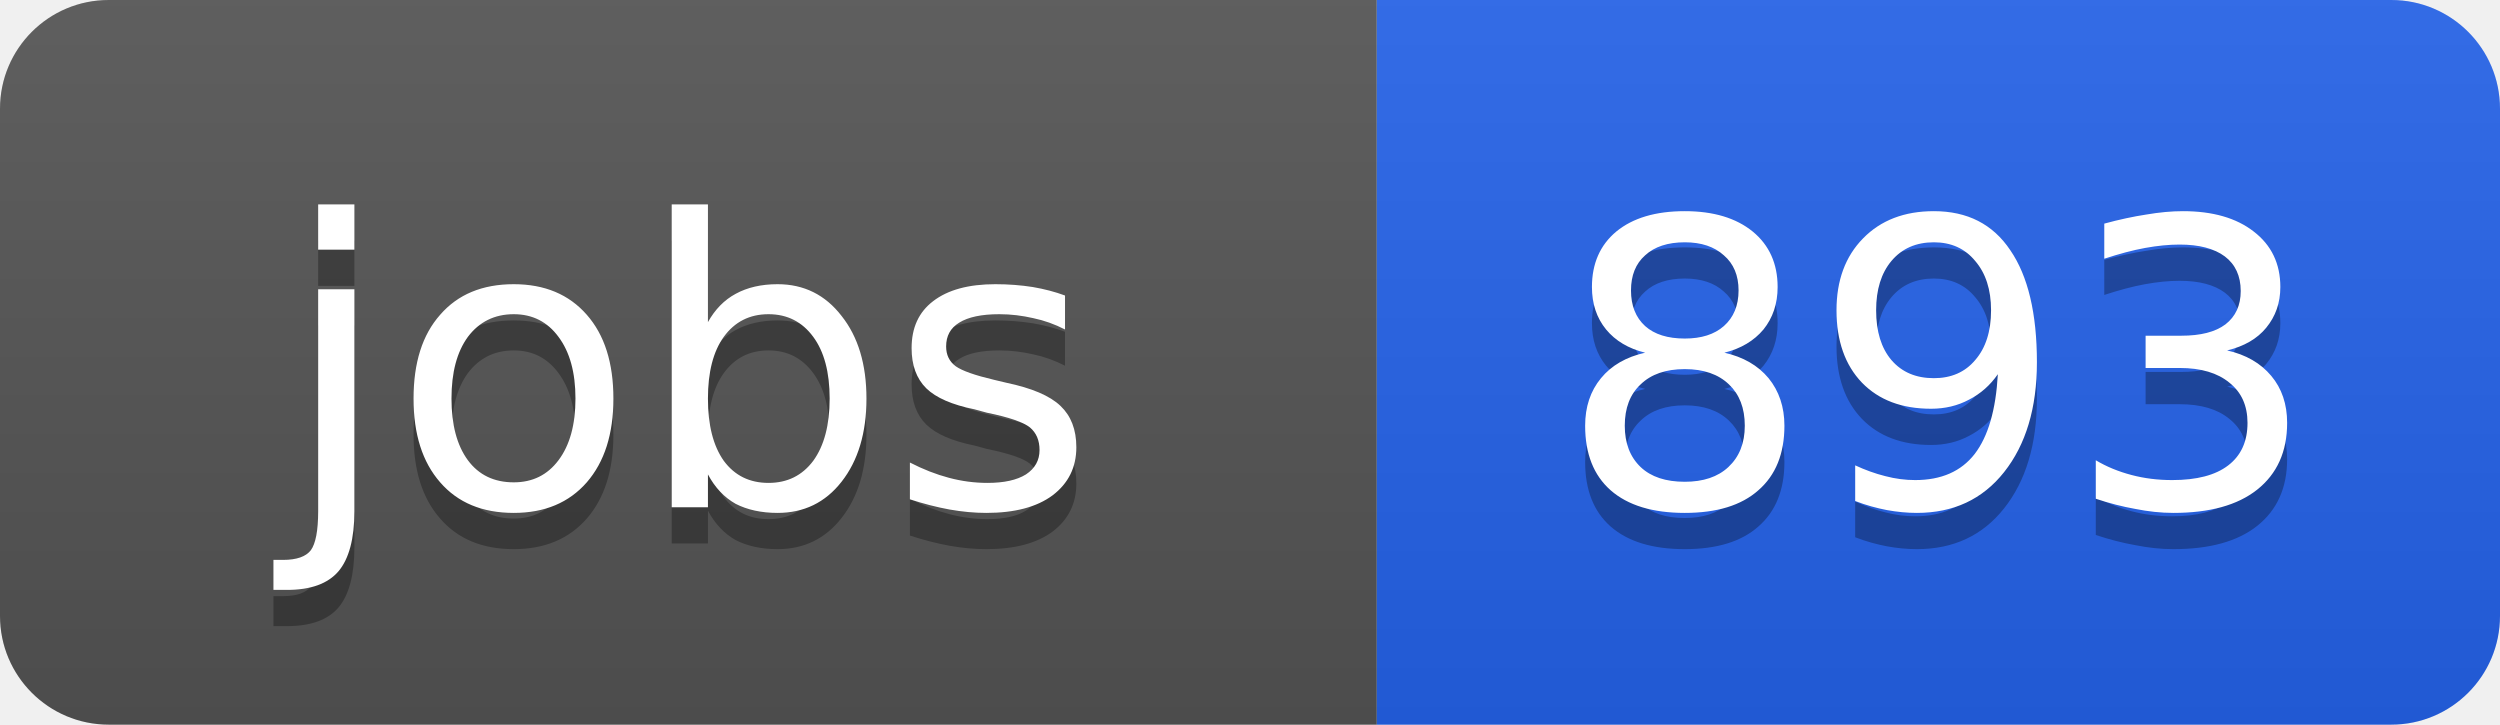
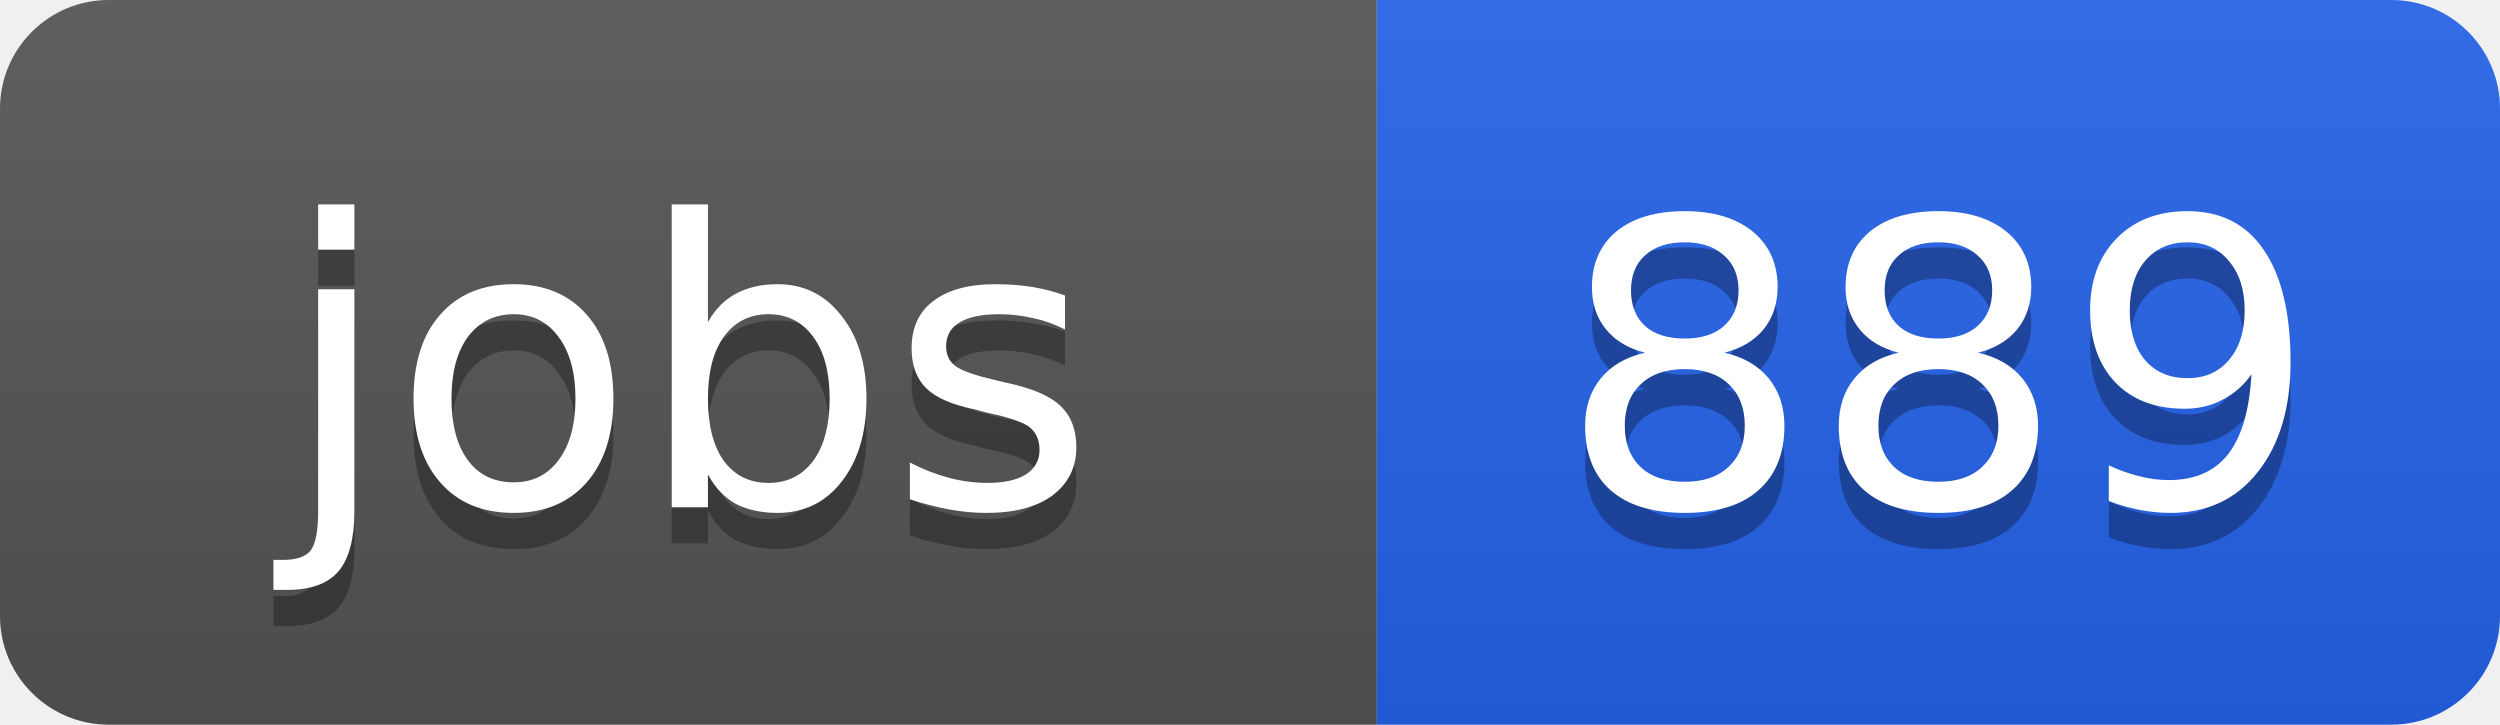
<svg xmlns="http://www.w3.org/2000/svg" width="69" height="20">
  <linearGradient id="b" x2="0" y2="100%">
    <stop offset="0" stop-color="#bbb" stop-opacity=".1" />
    <stop offset="1" stop-opacity=".1" />
  </linearGradient>
  <clipPath id="a">
    <rect width="69" height="20" rx="3" fill="#fff" />
  </clipPath>
  <g clip-path="url(#a)">
    <path fill="#555" d="M0 0h38v20H0z" />
    <path fill="#2563eb" d="M38 0h31v20H38z" />
    <path fill="url(#b)" d="M0 0h69v20H0z" />
  </g>
  <g fill="#fff" text-anchor="middle" font-family="DejaVu Sans,Verdana,Geneva,sans-serif" font-size="11">
    <text x="19" y="15" fill="#010101" fill-opacity=".3">jobs</text>
    <text x="19" y="14">jobs</text>
-     <text x="53.5" y="15" fill="#010101" fill-opacity=".3">893</text>
-     <text x="53.5" y="14">893</text>
+     <text x="53.5" y="15" fill="#010101" fill-opacity=".3">889</text>
+     <text x="53.5" y="14">889</text>
  </g>
</svg>
